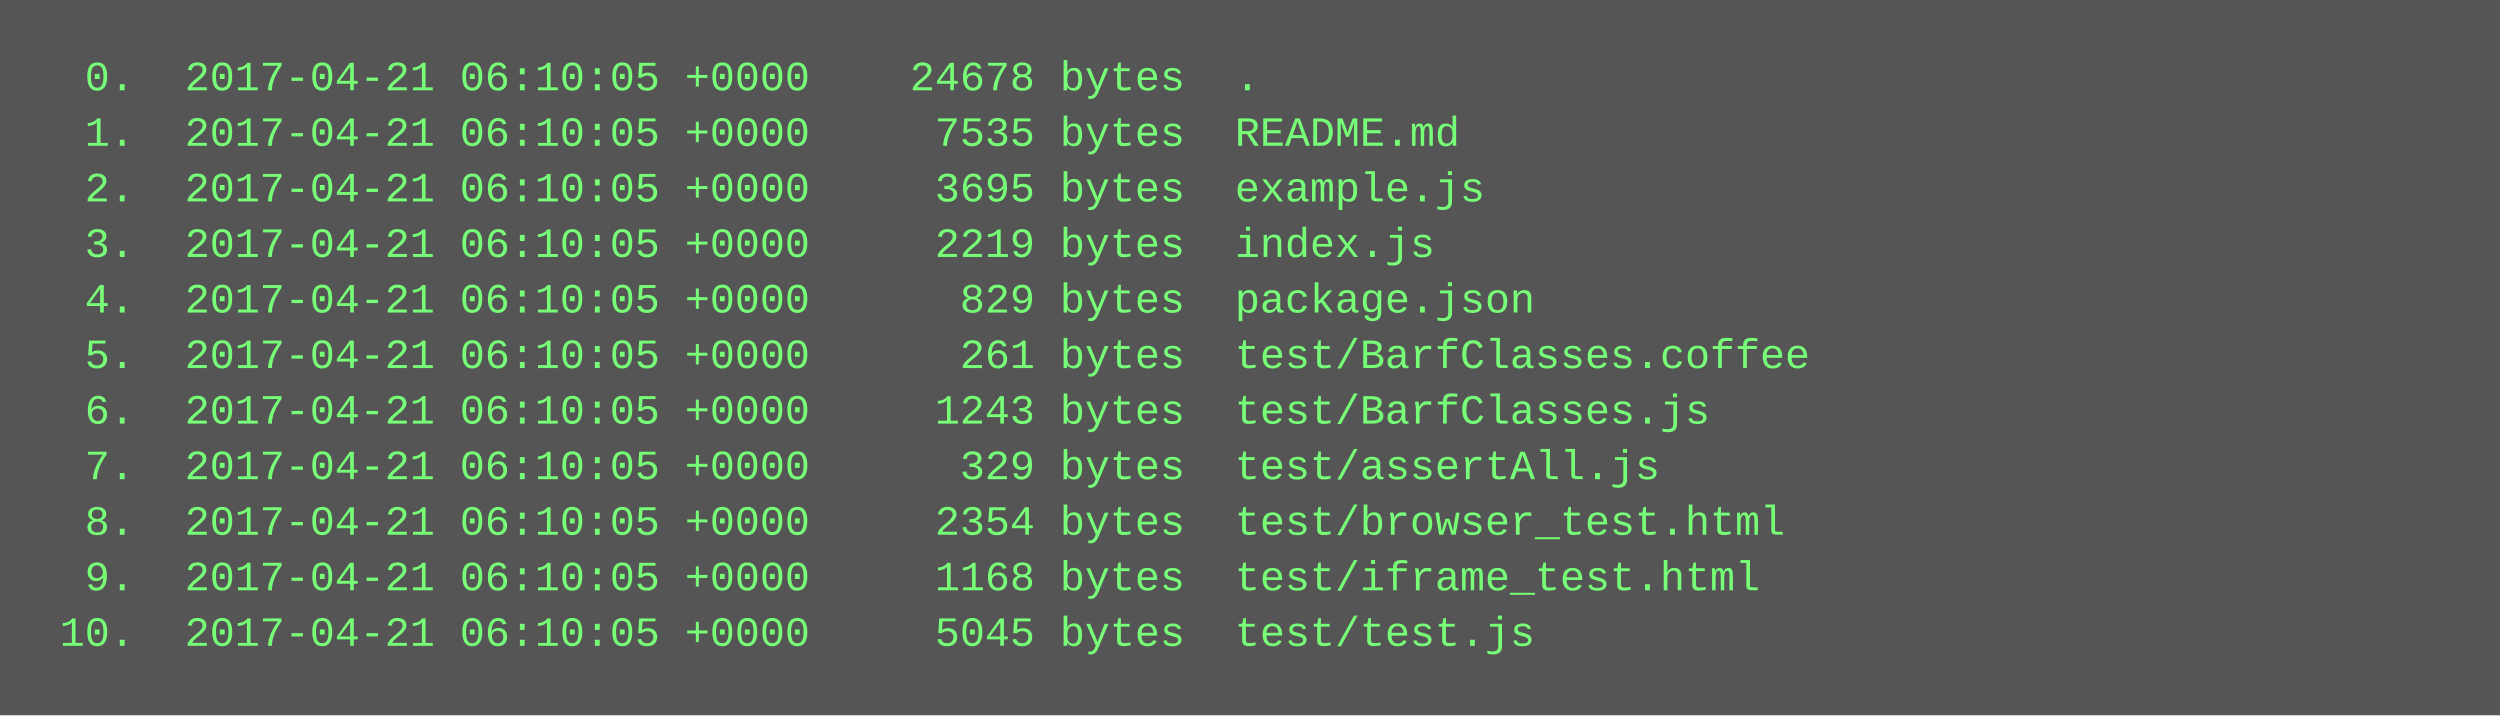
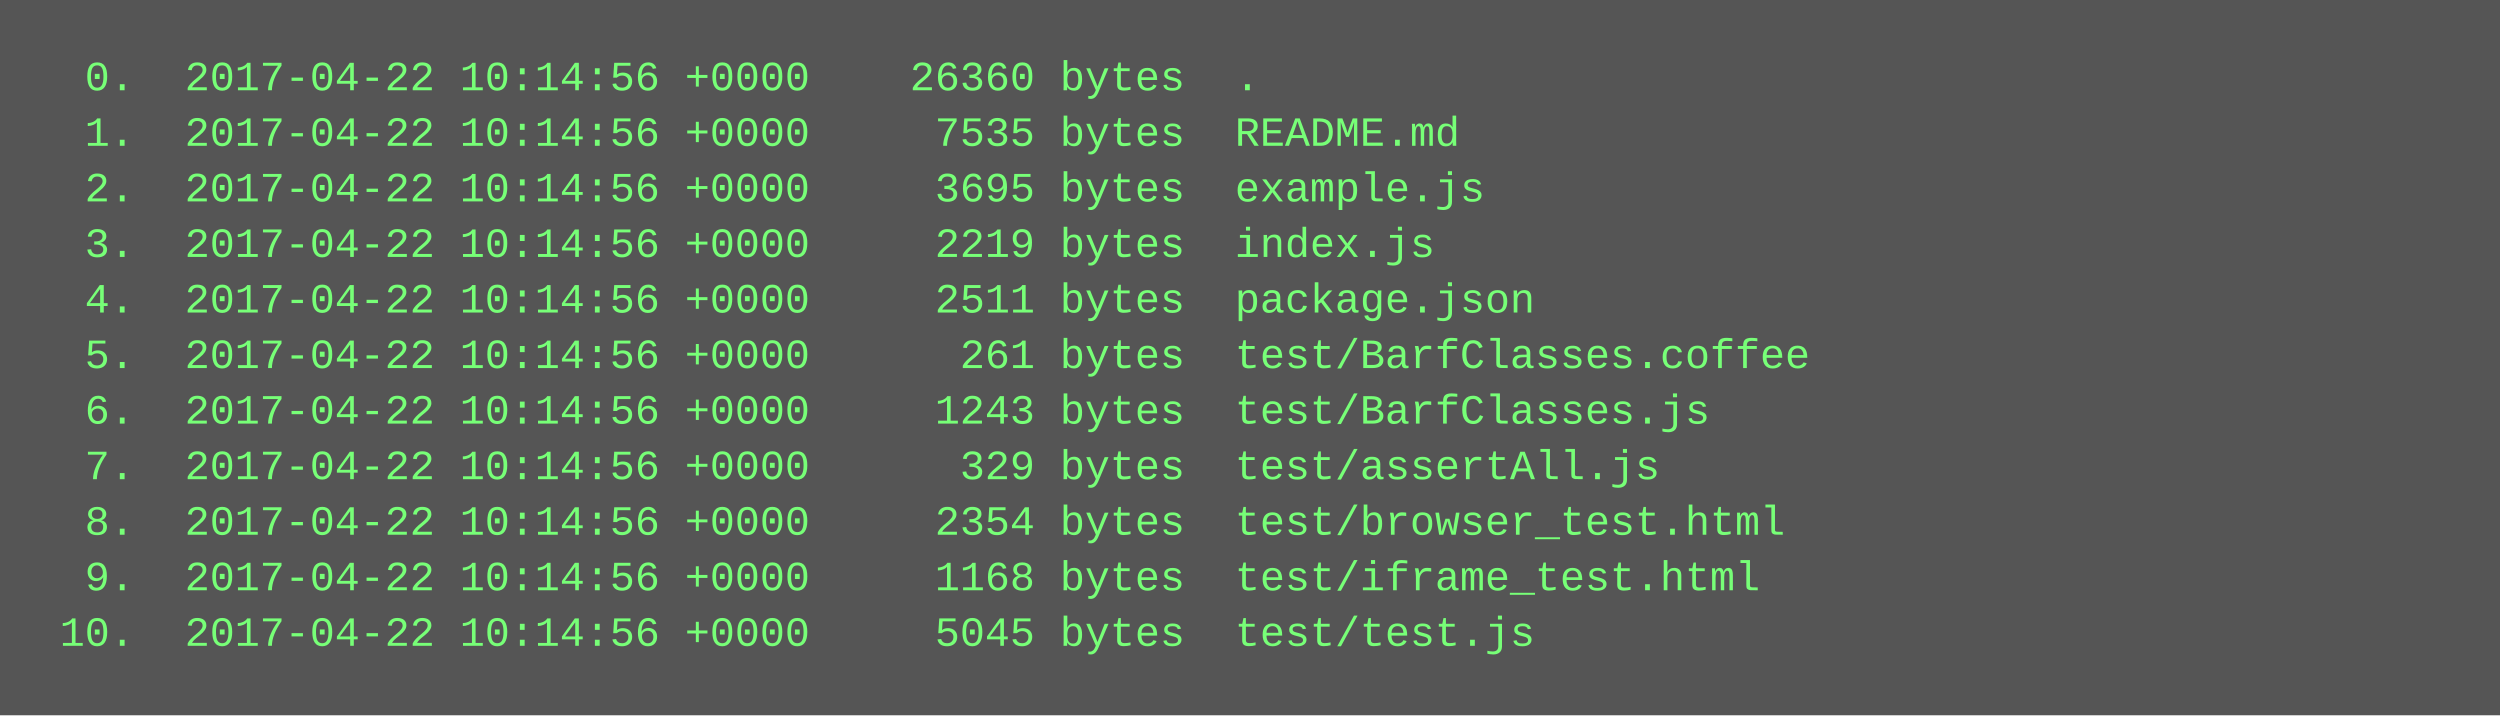
<svg xmlns="http://www.w3.org/2000/svg" height="206" width="720">
  <rect height="206" fill="#555" width="720" />
  <text fill="#7f7" font-family="Courier New" font-size="12" xml:space="preserve">
-     <tspan x="10" y="26">  0.  2017-04-21 06:10:05 +0000    24678 bytes  .</tspan>
-     <tspan x="10" y="42">  1.  2017-04-21 06:10:05 +0000     7535 bytes  README.md</tspan>
-     <tspan x="10" y="58">  2.  2017-04-21 06:10:05 +0000     3695 bytes  example.js</tspan>
-     <tspan x="10" y="74">  3.  2017-04-21 06:10:05 +0000     2219 bytes  index.js</tspan>
-     <tspan x="10" y="90">  4.  2017-04-21 06:10:05 +0000      829 bytes  package.json</tspan>
-     <tspan x="10" y="106">  5.  2017-04-21 06:10:05 +0000      261 bytes  test/BarfClasses.coffee</tspan>
-     <tspan x="10" y="122">  6.  2017-04-21 06:10:05 +0000     1243 bytes  test/BarfClasses.js</tspan>
-     <tspan x="10" y="138">  7.  2017-04-21 06:10:05 +0000      329 bytes  test/assertAll.js</tspan>
-     <tspan x="10" y="154">  8.  2017-04-21 06:10:05 +0000     2354 bytes  test/browser_test.html</tspan>
-     <tspan x="10" y="170">  9.  2017-04-21 06:10:05 +0000     1168 bytes  test/iframe_test.html</tspan>
-     <tspan x="10" y="186"> 10.  2017-04-21 06:10:05 +0000     5045 bytes  test/test.js</tspan>
+     <tspan x="10" y="26">  0.  2017-04-22 10:14:56 +0000    26360 bytes  .</tspan>
+     <tspan x="10" y="42">  1.  2017-04-22 10:14:56 +0000     7535 bytes  README.md</tspan>
+     <tspan x="10" y="58">  2.  2017-04-22 10:14:56 +0000     3695 bytes  example.js</tspan>
+     <tspan x="10" y="74">  3.  2017-04-22 10:14:56 +0000     2219 bytes  index.js</tspan>
+     <tspan x="10" y="90">  4.  2017-04-22 10:14:56 +0000     2511 bytes  package.json</tspan>
+     <tspan x="10" y="106">  5.  2017-04-22 10:14:56 +0000      261 bytes  test/BarfClasses.coffee</tspan>
+     <tspan x="10" y="122">  6.  2017-04-22 10:14:56 +0000     1243 bytes  test/BarfClasses.js</tspan>
+     <tspan x="10" y="138">  7.  2017-04-22 10:14:56 +0000      329 bytes  test/assertAll.js</tspan>
+     <tspan x="10" y="154">  8.  2017-04-22 10:14:56 +0000     2354 bytes  test/browser_test.html</tspan>
+     <tspan x="10" y="170">  9.  2017-04-22 10:14:56 +0000     1168 bytes  test/iframe_test.html</tspan>
+     <tspan x="10" y="186"> 10.  2017-04-22 10:14:56 +0000     5045 bytes  test/test.js</tspan>
  </text>
</svg>
